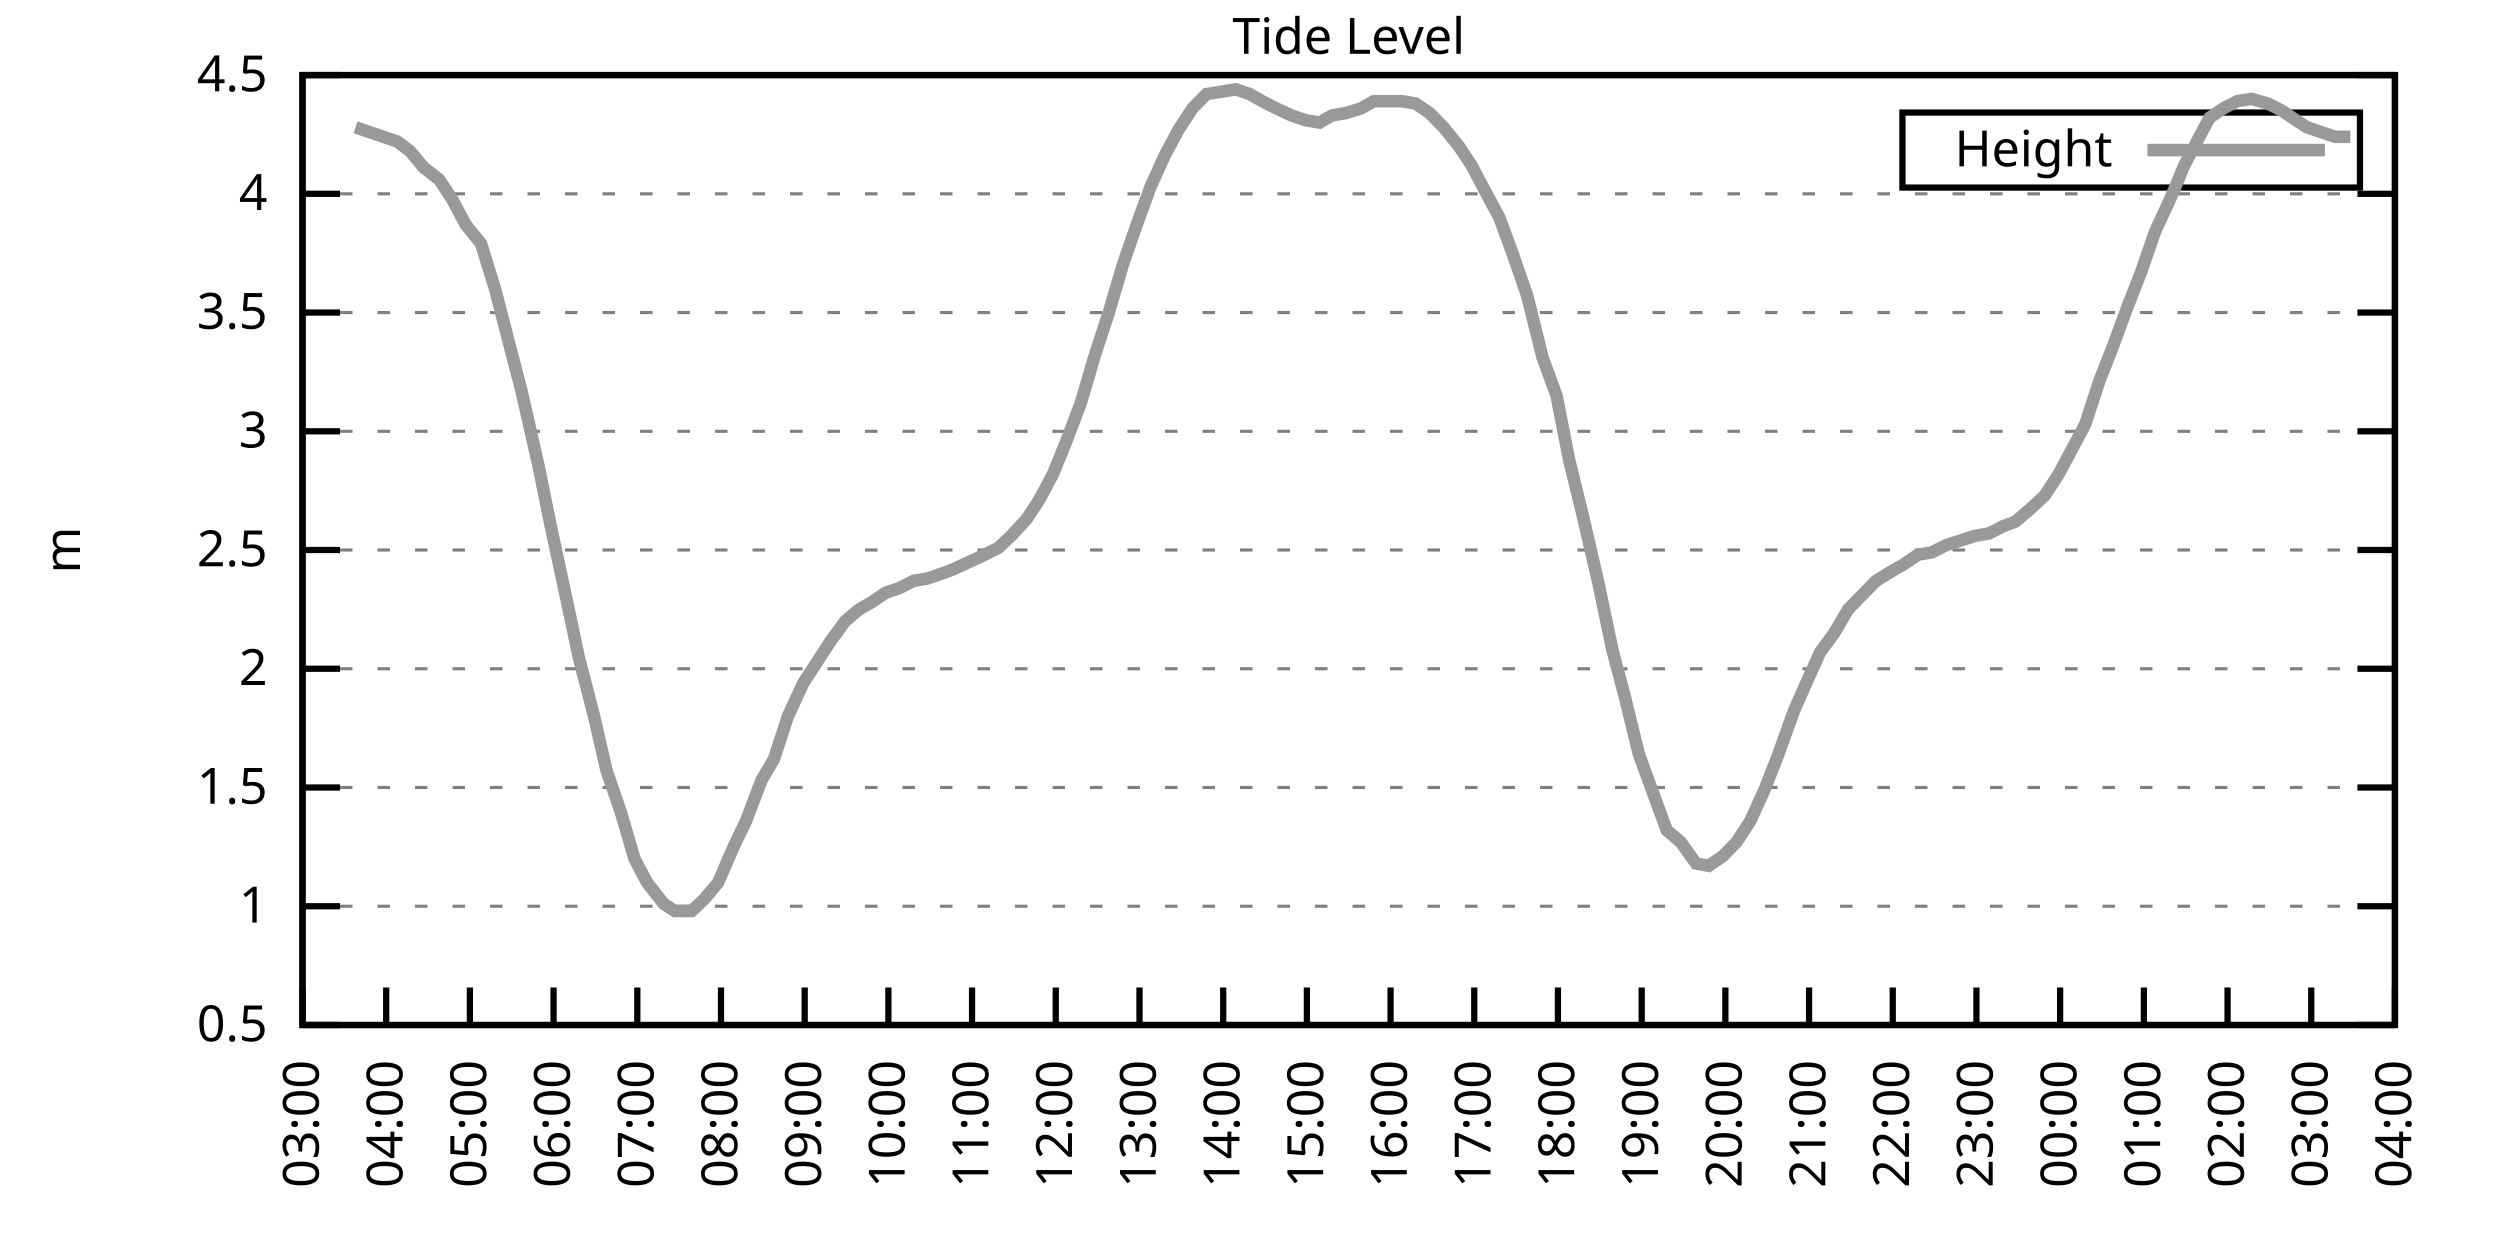
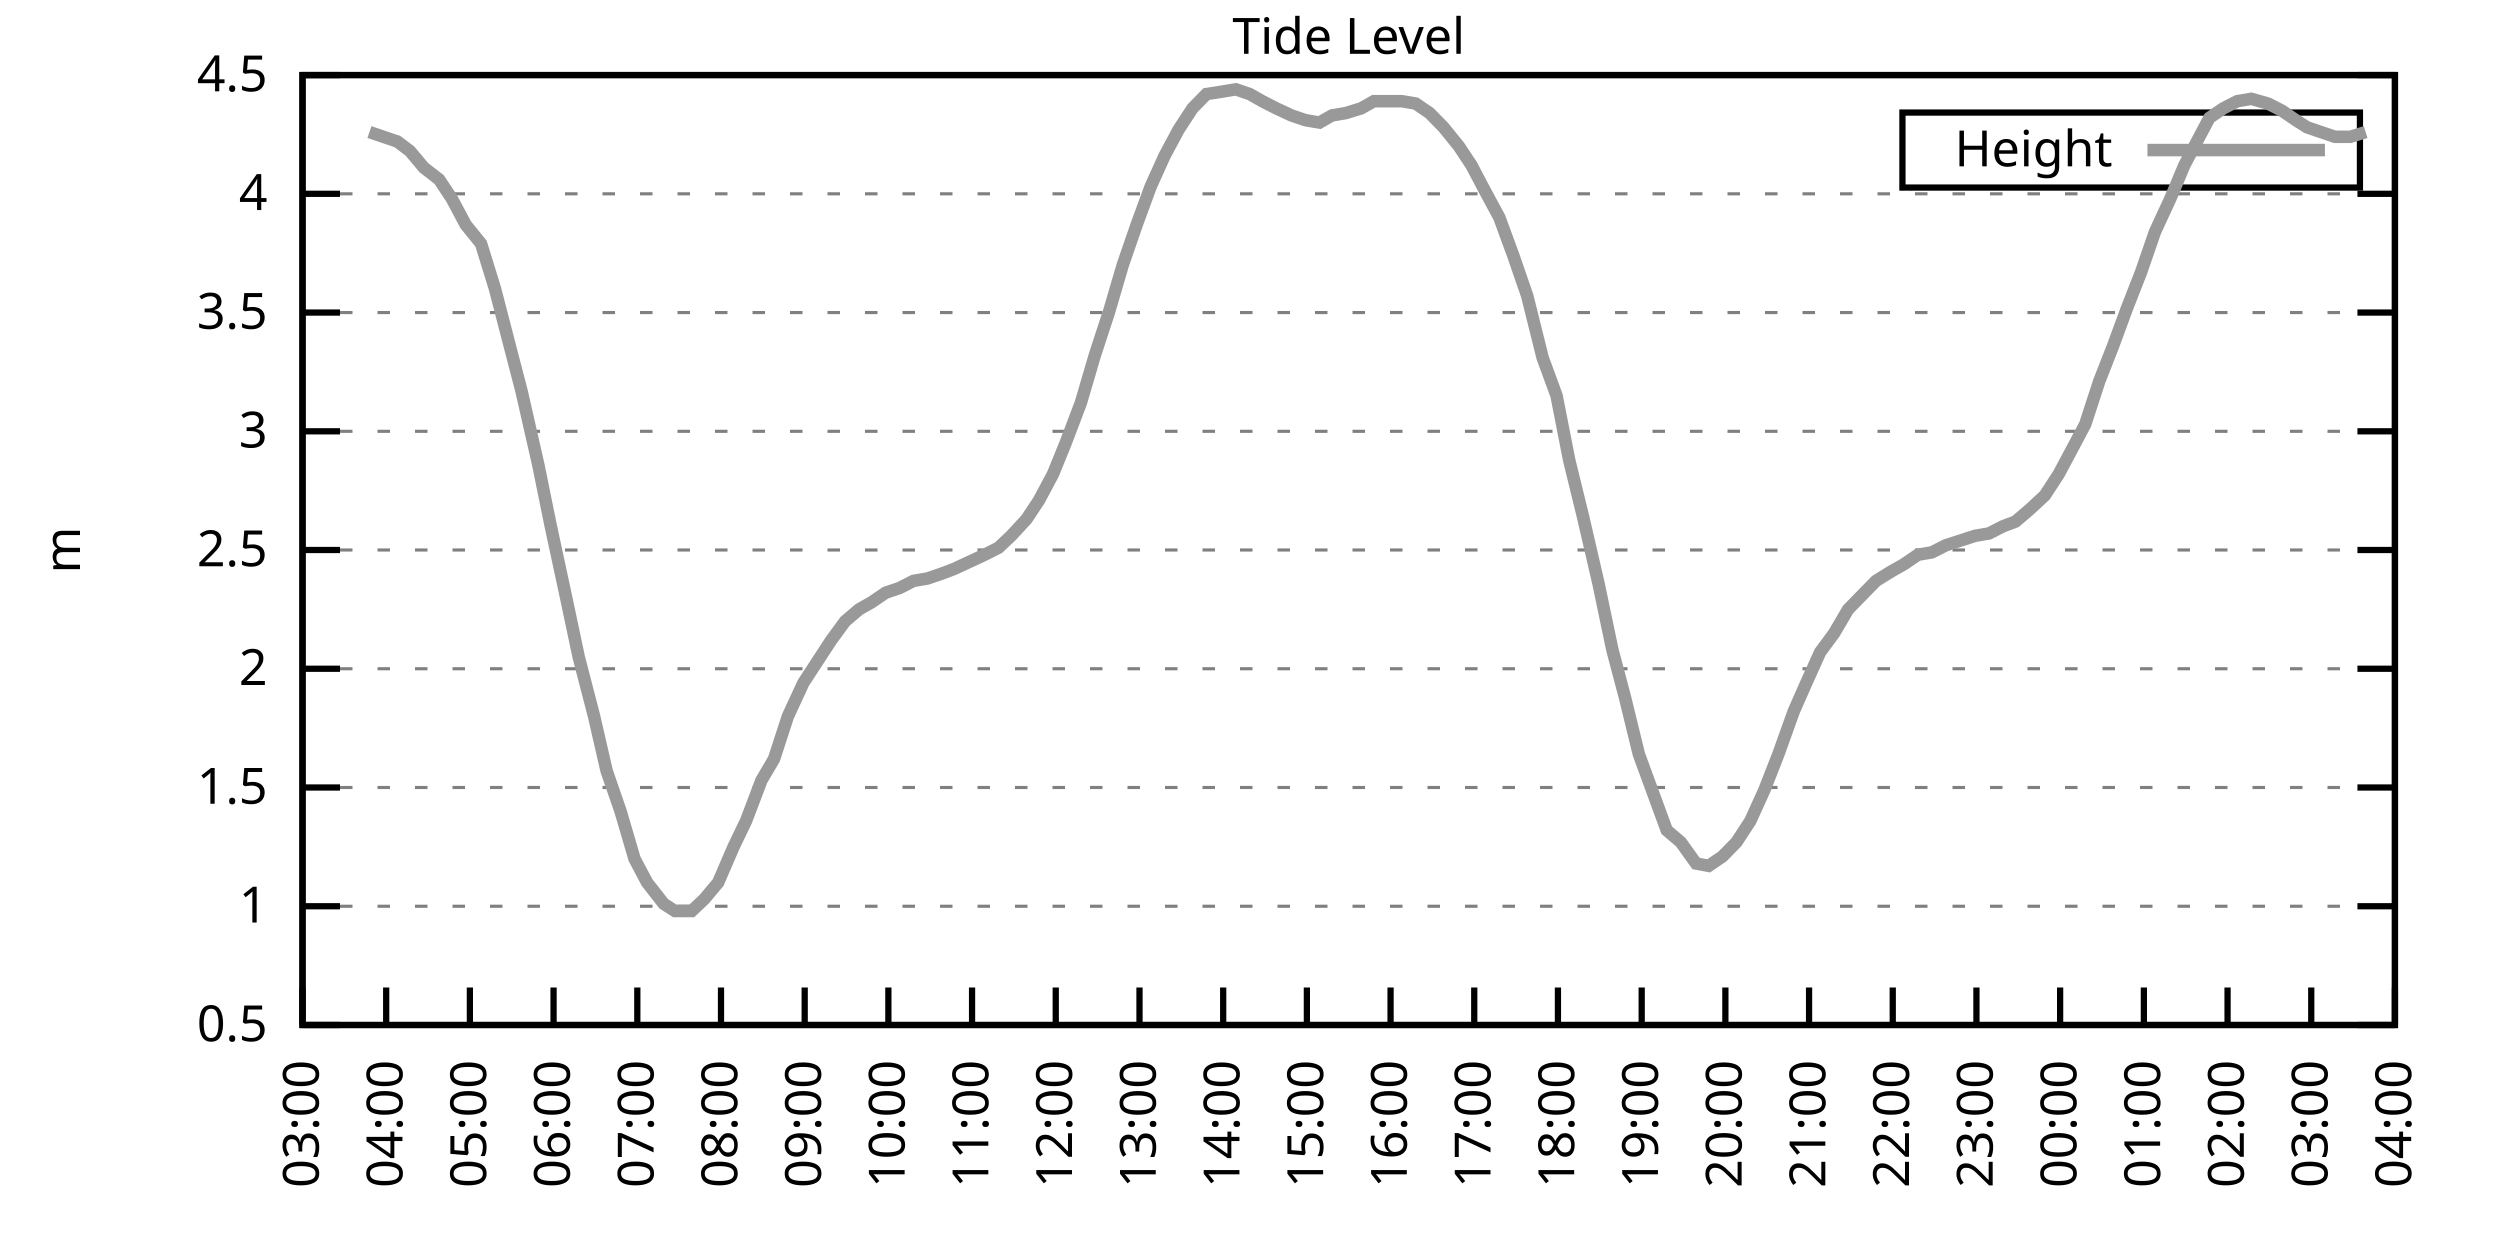
<svg xmlns="http://www.w3.org/2000/svg" xmlns:xlink="http://www.w3.org/1999/xlink" width="400" height="200" viewBox="0 0 400 200">
  <g id="gnuplot_canvas">
    <rect x="0" y="0" width="400" height="200" fill="none" />
    <defs>
      <circle id="gpDot" r="0.5" stroke-width="0.5" stroke="currentColor" />
      <path id="gpPt0" stroke-width="0.333" stroke="currentColor" d="M-1,0 h2 M0,-1 v2" />
      <path id="gpPt1" stroke-width="0.333" stroke="currentColor" d="M-1,-1 L1,1 M1,-1 L-1,1" />
      <path id="gpPt2" stroke-width="0.333" stroke="currentColor" d="M-1,0 L1,0 M0,-1 L0,1 M-1,-1 L1,1 M-1,1 L1,-1" />
      <rect id="gpPt3" stroke-width="0.333" stroke="currentColor" x="-1" y="-1" width="2" height="2" />
      <rect id="gpPt4" stroke-width="0.333" stroke="currentColor" fill="currentColor" x="-1" y="-1" width="2" height="2" />
      <circle id="gpPt5" stroke-width="0.333" stroke="currentColor" cx="0" cy="0" r="1" />
      <use xlink:href="#gpPt5" id="gpPt6" fill="currentColor" stroke="none" />
      <path id="gpPt7" stroke-width="0.333" stroke="currentColor" d="M0,-1.33 L-1.33,0.67 L1.33,0.67 z" />
      <use xlink:href="#gpPt7" id="gpPt8" fill="currentColor" stroke="none" />
      <use xlink:href="#gpPt7" id="gpPt9" stroke="currentColor" transform="rotate(180)" />
      <use xlink:href="#gpPt9" id="gpPt10" fill="currentColor" stroke="none" />
      <use xlink:href="#gpPt3" id="gpPt11" stroke="currentColor" transform="rotate(45)" />
      <use xlink:href="#gpPt11" id="gpPt12" fill="currentColor" stroke="none" />
      <path id="gpPt13" stroke-width="0.333" stroke="currentColor" d="M0,1.330 L1.265,0.411 L0.782,-1.067 L-0.782,-1.076 L-1.265,0.411 z" />
      <use xlink:href="#gpPt13" id="gpPt14" fill="currentColor" stroke="none" />
      <filter id="textbox" filterUnits="objectBoundingBox" x="0" y="0" height="1" width="1">
        <feFlood flood-color="white" flood-opacity="1" result="bgnd" />
        <feComposite in="SourceGraphic" in2="bgnd" operator="atop" />
      </filter>
      <filter id="greybox" filterUnits="objectBoundingBox" x="0" y="0" height="1" width="1">
        <feFlood flood-color="lightgrey" flood-opacity="1" result="grey" />
        <feComposite in="SourceGraphic" in2="grey" operator="atop" />
      </filter>
    </defs>
    <g fill="none" color="white" stroke="currentColor" stroke-width="1.00" stroke-linecap="butt" stroke-linejoin="miter">
</g>
    <g fill="none" color="black" stroke="currentColor" stroke-width="1.00" stroke-linecap="butt" stroke-linejoin="miter">
      <g stroke="none" shape-rendering="crispEdges">
        <polygon fill="rgb(255, 255, 255)" points="48.40,164.00 383.18,164.00 383.18,12.02 48.40,12.02 " />
      </g>
    </g>
    <g fill="none" color="black" stroke="currentColor" stroke-width="1.00" stroke-linecap="butt" stroke-linejoin="miter">
</g>
    <g fill="none" color="black" stroke="black" stroke-width="0.50" stroke-linecap="butt" stroke-linejoin="miter">
</g>
    <g fill="none" color="gray" stroke="currentColor" stroke-width="0.50" stroke-linecap="butt" stroke-linejoin="miter">
      <path stroke="gray" stroke-dasharray="2,4" class="gridline" d="M48.40,164.00 L383.19,164.00  " />
    </g>
    <g fill="none" color="gray" stroke="gray" stroke-width="1.00" stroke-linecap="butt" stroke-linejoin="miter">
</g>
    <g fill="none" color="black" stroke="currentColor" stroke-width="1.00" stroke-linecap="butt" stroke-linejoin="miter">
      <path stroke="black" d="M48.40,164.00 L54.40,164.00 M383.19,164.00 L377.19,164.00  " />
      <g transform="translate(42.80,166.60)" stroke="none" fill="black" font-family="Sans" font-size="8.00" text-anchor="end">
        <text>
          <tspan font-family="Sans"> 0.5</tspan>
        </text>
      </g>
    </g>
    <g fill="none" color="black" stroke="currentColor" stroke-width="1.00" stroke-linecap="butt" stroke-linejoin="miter">
</g>
    <g fill="none" color="black" stroke="black" stroke-width="0.50" stroke-linecap="butt" stroke-linejoin="miter">
</g>
    <g fill="none" color="gray" stroke="currentColor" stroke-width="0.50" stroke-linecap="butt" stroke-linejoin="miter">
      <path stroke="gray" stroke-dasharray="2,4" class="gridline" d="M48.40,145.00 L383.19,145.00  " />
    </g>
    <g fill="none" color="gray" stroke="gray" stroke-width="1.00" stroke-linecap="butt" stroke-linejoin="miter">
</g>
    <g fill="none" color="black" stroke="currentColor" stroke-width="1.00" stroke-linecap="butt" stroke-linejoin="miter">
      <path stroke="black" d="M48.40,145.00 L54.40,145.00 M383.19,145.00 L377.19,145.00  " />
      <g transform="translate(42.80,147.60)" stroke="none" fill="black" font-family="Sans" font-size="8.00" text-anchor="end">
        <text>
          <tspan font-family="Sans"> 1</tspan>
        </text>
      </g>
    </g>
    <g fill="none" color="black" stroke="currentColor" stroke-width="1.00" stroke-linecap="butt" stroke-linejoin="miter">
</g>
    <g fill="none" color="black" stroke="black" stroke-width="0.50" stroke-linecap="butt" stroke-linejoin="miter">
</g>
    <g fill="none" color="gray" stroke="currentColor" stroke-width="0.50" stroke-linecap="butt" stroke-linejoin="miter">
      <path stroke="gray" stroke-dasharray="2,4" class="gridline" d="M48.40,126.00 L383.19,126.00  " />
    </g>
    <g fill="none" color="gray" stroke="gray" stroke-width="1.00" stroke-linecap="butt" stroke-linejoin="miter">
</g>
    <g fill="none" color="black" stroke="currentColor" stroke-width="1.00" stroke-linecap="butt" stroke-linejoin="miter">
      <path stroke="black" d="M48.40,126.00 L54.40,126.00 M383.19,126.00 L377.19,126.00  " />
      <g transform="translate(42.80,128.60)" stroke="none" fill="black" font-family="Sans" font-size="8.00" text-anchor="end">
        <text>
          <tspan font-family="Sans"> 1.5</tspan>
        </text>
      </g>
    </g>
    <g fill="none" color="black" stroke="currentColor" stroke-width="1.00" stroke-linecap="butt" stroke-linejoin="miter">
</g>
    <g fill="none" color="black" stroke="black" stroke-width="0.50" stroke-linecap="butt" stroke-linejoin="miter">
</g>
    <g fill="none" color="gray" stroke="currentColor" stroke-width="0.50" stroke-linecap="butt" stroke-linejoin="miter">
      <path stroke="gray" stroke-dasharray="2,4" class="gridline" d="M48.40,107.00 L383.19,107.00  " />
    </g>
    <g fill="none" color="gray" stroke="gray" stroke-width="1.00" stroke-linecap="butt" stroke-linejoin="miter">
</g>
    <g fill="none" color="black" stroke="currentColor" stroke-width="1.00" stroke-linecap="butt" stroke-linejoin="miter">
      <path stroke="black" d="M48.40,107.00 L54.40,107.00 M383.19,107.00 L377.19,107.00  " />
      <g transform="translate(42.80,109.60)" stroke="none" fill="black" font-family="Sans" font-size="8.00" text-anchor="end">
        <text>
          <tspan font-family="Sans"> 2</tspan>
        </text>
      </g>
    </g>
    <g fill="none" color="black" stroke="currentColor" stroke-width="1.00" stroke-linecap="butt" stroke-linejoin="miter">
</g>
    <g fill="none" color="black" stroke="black" stroke-width="0.50" stroke-linecap="butt" stroke-linejoin="miter">
</g>
    <g fill="none" color="gray" stroke="currentColor" stroke-width="0.50" stroke-linecap="butt" stroke-linejoin="miter">
      <path stroke="gray" stroke-dasharray="2,4" class="gridline" d="M48.40,88.00 L383.19,88.00  " />
    </g>
    <g fill="none" color="gray" stroke="gray" stroke-width="1.00" stroke-linecap="butt" stroke-linejoin="miter">
</g>
    <g fill="none" color="black" stroke="currentColor" stroke-width="1.00" stroke-linecap="butt" stroke-linejoin="miter">
      <path stroke="black" d="M48.40,88.00 L54.40,88.00 M383.19,88.00 L377.19,88.00  " />
      <g transform="translate(42.80,90.60)" stroke="none" fill="black" font-family="Sans" font-size="8.00" text-anchor="end">
        <text>
          <tspan font-family="Sans"> 2.5</tspan>
        </text>
      </g>
    </g>
    <g fill="none" color="black" stroke="currentColor" stroke-width="1.00" stroke-linecap="butt" stroke-linejoin="miter">
</g>
    <g fill="none" color="black" stroke="black" stroke-width="0.50" stroke-linecap="butt" stroke-linejoin="miter">
</g>
    <g fill="none" color="gray" stroke="currentColor" stroke-width="0.50" stroke-linecap="butt" stroke-linejoin="miter">
      <path stroke="gray" stroke-dasharray="2,4" class="gridline" d="M48.40,69.01 L383.19,69.01  " />
    </g>
    <g fill="none" color="gray" stroke="gray" stroke-width="1.00" stroke-linecap="butt" stroke-linejoin="miter">
</g>
    <g fill="none" color="black" stroke="currentColor" stroke-width="1.00" stroke-linecap="butt" stroke-linejoin="miter">
      <path stroke="black" d="M48.40,69.01 L54.40,69.01 M383.19,69.01 L377.19,69.01  " />
      <g transform="translate(42.80,71.61)" stroke="none" fill="black" font-family="Sans" font-size="8.00" text-anchor="end">
        <text>
          <tspan font-family="Sans"> 3</tspan>
        </text>
      </g>
    </g>
    <g fill="none" color="black" stroke="currentColor" stroke-width="1.00" stroke-linecap="butt" stroke-linejoin="miter">
</g>
    <g fill="none" color="black" stroke="black" stroke-width="0.50" stroke-linecap="butt" stroke-linejoin="miter">
</g>
    <g fill="none" color="gray" stroke="currentColor" stroke-width="0.50" stroke-linecap="butt" stroke-linejoin="miter">
      <path stroke="gray" stroke-dasharray="2,4" class="gridline" d="M48.40,50.01 L383.19,50.01  " />
    </g>
    <g fill="none" color="gray" stroke="gray" stroke-width="1.00" stroke-linecap="butt" stroke-linejoin="miter">
</g>
    <g fill="none" color="black" stroke="currentColor" stroke-width="1.00" stroke-linecap="butt" stroke-linejoin="miter">
      <path stroke="black" d="M48.40,50.01 L54.40,50.01 M383.19,50.01 L377.19,50.01  " />
      <g transform="translate(42.80,52.61)" stroke="none" fill="black" font-family="Sans" font-size="8.00" text-anchor="end">
        <text>
          <tspan font-family="Sans"> 3.5</tspan>
        </text>
      </g>
    </g>
    <g fill="none" color="black" stroke="currentColor" stroke-width="1.00" stroke-linecap="butt" stroke-linejoin="miter">
</g>
    <g fill="none" color="black" stroke="black" stroke-width="0.50" stroke-linecap="butt" stroke-linejoin="miter">
</g>
    <g fill="none" color="gray" stroke="currentColor" stroke-width="0.50" stroke-linecap="butt" stroke-linejoin="miter">
      <path stroke="gray" stroke-dasharray="2,4" class="gridline" d="M48.40,31.01 L383.19,31.01  " />
    </g>
    <g fill="none" color="gray" stroke="gray" stroke-width="1.00" stroke-linecap="butt" stroke-linejoin="miter">
</g>
    <g fill="none" color="black" stroke="currentColor" stroke-width="1.00" stroke-linecap="butt" stroke-linejoin="miter">
      <path stroke="black" d="M48.40,31.01 L54.40,31.01 M383.19,31.01 L377.19,31.01  " />
      <g transform="translate(42.80,33.61)" stroke="none" fill="black" font-family="Sans" font-size="8.00" text-anchor="end">
        <text>
          <tspan font-family="Sans"> 4</tspan>
        </text>
      </g>
    </g>
    <g fill="none" color="black" stroke="currentColor" stroke-width="1.00" stroke-linecap="butt" stroke-linejoin="miter">
</g>
    <g fill="none" color="black" stroke="black" stroke-width="0.50" stroke-linecap="butt" stroke-linejoin="miter">
</g>
    <g fill="none" color="gray" stroke="currentColor" stroke-width="0.50" stroke-linecap="butt" stroke-linejoin="miter">
      <path stroke="gray" stroke-dasharray="2,4" class="gridline" d="M48.40,12.01 L383.19,12.01  " />
    </g>
    <g fill="none" color="gray" stroke="gray" stroke-width="1.00" stroke-linecap="butt" stroke-linejoin="miter">
</g>
    <g fill="none" color="black" stroke="currentColor" stroke-width="1.00" stroke-linecap="butt" stroke-linejoin="miter">
      <path stroke="black" d="M48.40,12.01 L54.40,12.01 M383.19,12.01 L377.19,12.01  " />
      <g transform="translate(42.80,14.61)" stroke="none" fill="black" font-family="Sans" font-size="8.00" text-anchor="end">
        <text>
          <tspan font-family="Sans"> 4.5</tspan>
        </text>
      </g>
    </g>
    <g fill="none" color="black" stroke="currentColor" stroke-width="1.00" stroke-linecap="butt" stroke-linejoin="miter">
      <path stroke="black" d="M48.40,164.00 L48.40,158.00  " />
      <g transform="translate(51.00,169.60) rotate(270.00)" stroke="none" fill="black" font-family="Sans" font-size="8.00" text-anchor="end">
        <text>
          <tspan font-family="Sans">03:00</tspan>
        </text>
      </g>
    </g>
    <g fill="none" color="black" stroke="currentColor" stroke-width="1.00" stroke-linecap="butt" stroke-linejoin="miter">
      <path stroke="black" d="M61.79,164.00 L61.79,158.00  " />
      <g transform="translate(64.39,169.60) rotate(270.00)" stroke="none" fill="black" font-family="Sans" font-size="8.00" text-anchor="end">
        <text>
          <tspan font-family="Sans">04:00</tspan>
        </text>
      </g>
    </g>
    <g fill="none" color="black" stroke="currentColor" stroke-width="1.00" stroke-linecap="butt" stroke-linejoin="miter">
      <path stroke="black" d="M75.18,164.00 L75.18,158.00  " />
      <g transform="translate(77.78,169.60) rotate(270.00)" stroke="none" fill="black" font-family="Sans" font-size="8.00" text-anchor="end">
        <text>
          <tspan font-family="Sans">05:00</tspan>
        </text>
      </g>
    </g>
    <g fill="none" color="black" stroke="currentColor" stroke-width="1.00" stroke-linecap="butt" stroke-linejoin="miter">
      <path stroke="black" d="M88.57,164.00 L88.57,158.00  " />
      <g transform="translate(91.17,169.60) rotate(270.00)" stroke="none" fill="black" font-family="Sans" font-size="8.00" text-anchor="end">
        <text>
          <tspan font-family="Sans">06:00</tspan>
        </text>
      </g>
    </g>
    <g fill="none" color="black" stroke="currentColor" stroke-width="1.00" stroke-linecap="butt" stroke-linejoin="miter">
      <path stroke="black" d="M101.97,164.00 L101.97,158.00  " />
      <g transform="translate(104.57,169.60) rotate(270.00)" stroke="none" fill="black" font-family="Sans" font-size="8.00" text-anchor="end">
        <text>
          <tspan font-family="Sans">07:00</tspan>
        </text>
      </g>
    </g>
    <g fill="none" color="black" stroke="currentColor" stroke-width="1.00" stroke-linecap="butt" stroke-linejoin="miter">
      <path stroke="black" d="M115.36,164.00 L115.36,158.00  " />
      <g transform="translate(117.96,169.60) rotate(270.00)" stroke="none" fill="black" font-family="Sans" font-size="8.00" text-anchor="end">
        <text>
          <tspan font-family="Sans">08:00</tspan>
        </text>
      </g>
    </g>
    <g fill="none" color="black" stroke="currentColor" stroke-width="1.00" stroke-linecap="butt" stroke-linejoin="miter">
      <path stroke="black" d="M128.75,164.00 L128.75,158.00  " />
      <g transform="translate(131.35,169.60) rotate(270.00)" stroke="none" fill="black" font-family="Sans" font-size="8.00" text-anchor="end">
        <text>
          <tspan font-family="Sans">09:00</tspan>
        </text>
      </g>
    </g>
    <g fill="none" color="black" stroke="currentColor" stroke-width="1.00" stroke-linecap="butt" stroke-linejoin="miter">
      <path stroke="black" d="M142.14,164.00 L142.14,158.00  " />
      <g transform="translate(144.74,169.60) rotate(270.00)" stroke="none" fill="black" font-family="Sans" font-size="8.00" text-anchor="end">
        <text>
          <tspan font-family="Sans">10:00</tspan>
        </text>
      </g>
    </g>
    <g fill="none" color="black" stroke="currentColor" stroke-width="1.00" stroke-linecap="butt" stroke-linejoin="miter">
      <path stroke="black" d="M155.53,164.00 L155.53,158.00  " />
      <g transform="translate(158.13,169.60) rotate(270.00)" stroke="none" fill="black" font-family="Sans" font-size="8.00" text-anchor="end">
        <text>
          <tspan font-family="Sans">11:00</tspan>
        </text>
      </g>
    </g>
    <g fill="none" color="black" stroke="currentColor" stroke-width="1.00" stroke-linecap="butt" stroke-linejoin="miter">
      <path stroke="black" d="M168.92,164.00 L168.92,158.00  " />
      <g transform="translate(171.52,169.60) rotate(270.00)" stroke="none" fill="black" font-family="Sans" font-size="8.00" text-anchor="end">
        <text>
          <tspan font-family="Sans">12:00</tspan>
        </text>
      </g>
    </g>
    <g fill="none" color="black" stroke="currentColor" stroke-width="1.00" stroke-linecap="butt" stroke-linejoin="miter">
      <path stroke="black" d="M182.32,164.00 L182.32,158.00  " />
      <g transform="translate(184.92,169.60) rotate(270.00)" stroke="none" fill="black" font-family="Sans" font-size="8.00" text-anchor="end">
        <text>
          <tspan font-family="Sans">13:00</tspan>
        </text>
      </g>
    </g>
    <g fill="none" color="black" stroke="currentColor" stroke-width="1.00" stroke-linecap="butt" stroke-linejoin="miter">
      <path stroke="black" d="M195.71,164.00 L195.71,158.00  " />
      <g transform="translate(198.31,169.60) rotate(270.00)" stroke="none" fill="black" font-family="Sans" font-size="8.00" text-anchor="end">
        <text>
          <tspan font-family="Sans">14:00</tspan>
        </text>
      </g>
    </g>
    <g fill="none" color="black" stroke="currentColor" stroke-width="1.00" stroke-linecap="butt" stroke-linejoin="miter">
      <path stroke="black" d="M209.10,164.00 L209.10,158.00  " />
      <g transform="translate(211.70,169.60) rotate(270.00)" stroke="none" fill="black" font-family="Sans" font-size="8.00" text-anchor="end">
        <text>
          <tspan font-family="Sans">15:00</tspan>
        </text>
      </g>
    </g>
    <g fill="none" color="black" stroke="currentColor" stroke-width="1.00" stroke-linecap="butt" stroke-linejoin="miter">
      <path stroke="black" d="M222.49,164.00 L222.49,158.00  " />
      <g transform="translate(225.09,169.60) rotate(270.00)" stroke="none" fill="black" font-family="Sans" font-size="8.00" text-anchor="end">
        <text>
          <tspan font-family="Sans">16:00</tspan>
        </text>
      </g>
    </g>
    <g fill="none" color="black" stroke="currentColor" stroke-width="1.00" stroke-linecap="butt" stroke-linejoin="miter">
      <path stroke="black" d="M235.88,164.00 L235.88,158.00  " />
      <g transform="translate(238.48,169.60) rotate(270.00)" stroke="none" fill="black" font-family="Sans" font-size="8.00" text-anchor="end">
        <text>
          <tspan font-family="Sans">17:00</tspan>
        </text>
      </g>
    </g>
    <g fill="none" color="black" stroke="currentColor" stroke-width="1.00" stroke-linecap="butt" stroke-linejoin="miter">
      <path stroke="black" d="M249.27,164.00 L249.27,158.00  " />
      <g transform="translate(251.87,169.60) rotate(270.00)" stroke="none" fill="black" font-family="Sans" font-size="8.00" text-anchor="end">
        <text>
          <tspan font-family="Sans">18:00</tspan>
        </text>
      </g>
    </g>
    <g fill="none" color="black" stroke="currentColor" stroke-width="1.00" stroke-linecap="butt" stroke-linejoin="miter">
      <path stroke="black" d="M262.67,164.00 L262.67,158.00  " />
      <g transform="translate(265.27,169.60) rotate(270.00)" stroke="none" fill="black" font-family="Sans" font-size="8.00" text-anchor="end">
        <text>
          <tspan font-family="Sans">19:00</tspan>
        </text>
      </g>
    </g>
    <g fill="none" color="black" stroke="currentColor" stroke-width="1.00" stroke-linecap="butt" stroke-linejoin="miter">
      <path stroke="black" d="M276.06,164.00 L276.06,158.00  " />
      <g transform="translate(278.66,169.60) rotate(270.00)" stroke="none" fill="black" font-family="Sans" font-size="8.00" text-anchor="end">
        <text>
          <tspan font-family="Sans">20:00</tspan>
        </text>
      </g>
    </g>
    <g fill="none" color="black" stroke="currentColor" stroke-width="1.00" stroke-linecap="butt" stroke-linejoin="miter">
      <path stroke="black" d="M289.45,164.00 L289.45,158.00  " />
      <g transform="translate(292.05,169.60) rotate(270.00)" stroke="none" fill="black" font-family="Sans" font-size="8.00" text-anchor="end">
        <text>
          <tspan font-family="Sans">21:00</tspan>
        </text>
      </g>
    </g>
    <g fill="none" color="black" stroke="currentColor" stroke-width="1.00" stroke-linecap="butt" stroke-linejoin="miter">
      <path stroke="black" d="M302.84,164.00 L302.84,158.00  " />
      <g transform="translate(305.44,169.60) rotate(270.00)" stroke="none" fill="black" font-family="Sans" font-size="8.00" text-anchor="end">
        <text>
          <tspan font-family="Sans">22:00</tspan>
        </text>
      </g>
    </g>
    <g fill="none" color="black" stroke="currentColor" stroke-width="1.00" stroke-linecap="butt" stroke-linejoin="miter">
      <path stroke="black" d="M316.23,164.00 L316.23,158.00  " />
      <g transform="translate(318.83,169.60) rotate(270.00)" stroke="none" fill="black" font-family="Sans" font-size="8.00" text-anchor="end">
        <text>
          <tspan font-family="Sans">23:00</tspan>
        </text>
      </g>
    </g>
    <g fill="none" color="black" stroke="currentColor" stroke-width="1.00" stroke-linecap="butt" stroke-linejoin="miter">
      <path stroke="black" d="M329.62,164.00 L329.62,158.00  " />
      <g transform="translate(332.22,169.60) rotate(270.00)" stroke="none" fill="black" font-family="Sans" font-size="8.00" text-anchor="end">
        <text>
          <tspan font-family="Sans">00:00</tspan>
        </text>
      </g>
    </g>
    <g fill="none" color="black" stroke="currentColor" stroke-width="1.00" stroke-linecap="butt" stroke-linejoin="miter">
      <path stroke="black" d="M343.02,164.00 L343.02,158.00  " />
      <g transform="translate(345.62,169.60) rotate(270.00)" stroke="none" fill="black" font-family="Sans" font-size="8.00" text-anchor="end">
        <text>
          <tspan font-family="Sans">01:00</tspan>
        </text>
      </g>
    </g>
    <g fill="none" color="black" stroke="currentColor" stroke-width="1.00" stroke-linecap="butt" stroke-linejoin="miter">
      <path stroke="black" d="M356.41,164.00 L356.41,158.00  " />
      <g transform="translate(359.01,169.60) rotate(270.00)" stroke="none" fill="black" font-family="Sans" font-size="8.00" text-anchor="end">
        <text>
          <tspan font-family="Sans">02:00</tspan>
        </text>
      </g>
    </g>
    <g fill="none" color="black" stroke="currentColor" stroke-width="1.00" stroke-linecap="butt" stroke-linejoin="miter">
      <path stroke="black" d="M369.80,164.00 L369.80,158.00  " />
      <g transform="translate(372.40,169.60) rotate(270.00)" stroke="none" fill="black" font-family="Sans" font-size="8.00" text-anchor="end">
        <text>
          <tspan font-family="Sans">03:00</tspan>
        </text>
      </g>
    </g>
    <g fill="none" color="black" stroke="currentColor" stroke-width="1.00" stroke-linecap="butt" stroke-linejoin="miter">
      <path stroke="black" d="M383.19,164.00 L383.19,158.00  " />
      <g transform="translate(385.79,169.60) rotate(270.00)" stroke="none" fill="black" font-family="Sans" font-size="8.00" text-anchor="end">
        <text>
          <tspan font-family="Sans">04:00</tspan>
        </text>
      </g>
    </g>
    <g fill="none" color="black" stroke="currentColor" stroke-width="1.00" stroke-linecap="butt" stroke-linejoin="miter">
</g>
    <g fill="none" color="black" stroke="currentColor" stroke-width="1.00" stroke-linecap="butt" stroke-linejoin="miter">
      <path stroke="black" d="M48.40,12.01 L48.40,164.00 L383.19,164.00 L383.19,12.01 L48.40,12.01 Z  " />
    </g>
    <g fill="none" color="black" stroke="currentColor" stroke-width="1.00" stroke-linecap="butt" stroke-linejoin="miter">
</g>
    <g fill="none" color="black" stroke="currentColor" stroke-width="1.00" stroke-linecap="butt" stroke-linejoin="miter">
      <path stroke="black" d="M304.39,30.01 L304.39,18.01 L377.59,18.01 L377.59,30.01 L304.39,30.01 Z  " />
    </g>
    <g id="Tide_level_plot_1">
      <g fill="none" color="white" stroke="black" stroke-width="2.00" stroke-linecap="butt" stroke-linejoin="miter">
</g>
      <g fill="none" color="black" stroke="currentColor" stroke-width="2.00" stroke-linecap="butt" stroke-linejoin="miter">
        <g transform="translate(337.99,26.61)" stroke="none" fill="black" font-family="Sans" font-size="8.00" text-anchor="end">
          <text>
            <tspan font-family="Sans">Height</tspan>
          </text>
        </g>
      </g>
      <g fill="none" color="black" stroke="currentColor" stroke-width="2.00" stroke-linecap="butt" stroke-linejoin="miter">
-         <path stroke="rgb(153, 153, 153)" d="M343.59,24.01 L371.99,24.01 M56.88,20.37 L59.11,21.13 L61.35,21.89 L63.58,22.65 L65.59,24.17 L67.82,26.83   L70.27,28.73 L72.28,31.77 L74.51,35.95 L76.97,38.99 L79.20,46.21 L81.66,55.71 L83.44,62.55 L86.12,74.33   L88.13,84.21 L90.58,95.60 L92.59,105.10 L95.05,114.60 L97.06,123.34 L99.29,129.80 L101.52,137.40 L103.53,141.20   L106.21,144.62 L107.99,145.76 L110.67,145.76 L112.68,143.86 L114.91,141.20 L117.37,135.50 L119.38,131.32 L121.83,124.86   L123.84,121.44 L126.07,114.60 L128.53,109.28 L130.76,105.86 L132.99,102.44 L135.22,99.40 L137.45,97.50 L139.46,96.36   L141.69,94.84 L143.93,94.08 L146.16,92.94 L148.39,92.56 L150.62,91.80 L152.63,91.04 L155.09,89.90 L157.54,88.76   L159.77,87.63 L161.78,85.73 L164.24,83.07 L166.25,80.03 L168.48,75.85 L170.49,70.91 L172.94,64.45 L175.17,56.85   L177.41,50.01 L179.64,42.41 L181.87,35.95 L184.10,29.87 L186.33,24.93 L188.57,20.75 L190.80,17.33 L193.03,15.05   L195.48,14.67 L197.72,14.29 L199.95,15.05 L201.96,16.19 L204.19,17.33 L206.64,18.47 L208.88,19.23 L211.11,19.61   L213.12,18.47 L215.35,18.09 L217.80,17.33 L219.81,16.19 L222.04,16.19 L224.28,16.19 L226.51,16.57 L228.74,18.09   L230.97,20.37 L233.43,23.41 L235.44,26.45 L237.44,30.25 L239.90,34.81 L242.13,40.89 L244.36,47.35 L246.82,57.23   L249.05,63.31 L251.06,73.57 L253.29,82.69 L255.75,93.32 L257.98,103.96 L259.99,111.56 L262.22,120.68 L264.45,126.76   L266.68,132.84 L268.92,134.74 L271.37,138.16 L273.38,138.54 L275.61,137.02 L277.84,134.74 L280.07,131.32 L282.31,126.38   L284.54,120.68 L286.99,113.84 L289.00,109.28 L291.23,104.34 L293.47,101.30 L295.70,97.50 L297.93,95.22 L300.16,92.94   L302.62,91.42 L304.63,90.28 L306.86,88.76 L309.09,88.38 L311.32,87.25 L316.01,85.73 L318.24,85.35 L320.47,84.21   L322.48,83.45 L324.71,81.55 L327.17,79.27 L329.40,75.85 L331.63,71.67 L333.64,67.87 L335.87,61.03 L338.10,55.33   L340.34,49.25 L342.57,43.55 L344.80,37.09 L347.26,31.77 L349.49,26.45 L351.50,22.65 L353.51,18.85 L355.74,17.33   L357.97,16.19 L360.20,15.81 L362.88,16.57 L365.11,17.71 L367.34,19.23 L369.13,20.37 L371.36,21.13 L373.59,21.89   L376.05,21.89  " />
+         <path stroke="rgb(153, 153, 153)" d="M343.59,24.01 L371.99,24.01 M59.11,21.13 L61.35,21.89 L63.58,22.65 L65.59,24.17 L67.82,26.83 L70.27,28.73   L72.28,31.77 L74.51,35.95 L76.97,38.99 L79.20,46.21 L81.66,55.71 L83.44,62.55 L86.12,74.33 L88.13,84.21   L90.58,95.60 L92.59,105.10 L95.05,114.60 L97.06,123.34 L99.29,129.80 L101.52,137.40 L103.53,141.20 L106.21,144.62   L107.99,145.76 L110.67,145.76 L112.68,143.86 L114.91,141.20 L117.37,135.50 L119.38,131.32 L121.83,124.86 L123.84,121.44   L126.07,114.60 L128.53,109.28 L130.76,105.86 L132.99,102.44 L135.22,99.40 L137.45,97.50 L139.46,96.36 L141.69,94.84   L143.93,94.08 L146.16,92.94 L148.39,92.56 L150.62,91.80 L152.63,91.04 L155.09,89.90 L157.54,88.76 L159.77,87.63   L161.78,85.73 L164.24,83.07 L166.25,80.03 L168.48,75.85 L170.49,70.91 L172.94,64.45 L175.17,56.85 L177.41,50.01   L179.64,42.41 L181.87,35.95 L184.10,29.87 L186.33,24.93 L188.57,20.75 L190.80,17.33 L193.03,15.05 L195.48,14.67   L197.72,14.29 L199.95,15.05 L201.96,16.19 L204.19,17.33 L206.64,18.47 L208.88,19.23 L211.11,19.61 L213.12,18.47   L215.35,18.09 L217.80,17.33 L219.81,16.19 L222.04,16.19 L224.28,16.19 L226.51,16.57 L228.74,18.09 L230.97,20.37   L233.43,23.41 L235.44,26.45 L237.44,30.25 L239.90,34.81 L242.13,40.89 L244.36,47.35 L246.82,57.23 L249.05,63.31   L251.06,73.57 L253.29,82.69 L255.75,93.32 L257.98,103.96 L259.99,111.56 L262.22,120.68 L264.45,126.76 L266.68,132.84   L268.92,134.74 L271.37,138.16 L273.38,138.54 L275.61,137.02 L277.84,134.74 L280.07,131.32 L282.31,126.38 L284.54,120.68   L286.99,113.84 L289.00,109.28 L291.23,104.34 L293.47,101.30 L295.70,97.50 L297.93,95.22 L300.16,92.94 L302.62,91.42   L304.63,90.28 L306.86,88.76 L309.09,88.38 L311.32,87.25 L316.01,85.73 L318.24,85.35 L320.47,84.21 L322.48,83.45   L324.71,81.55 L327.17,79.27 L329.40,75.85 L331.63,71.67 L333.64,67.87 L335.87,61.03 L338.10,55.33 L340.34,49.25   L342.57,43.55 L344.80,37.09 L347.26,31.77 L349.49,26.45 L351.50,22.65 L353.51,18.85 L355.74,17.33 L357.97,16.19   L360.20,15.81 L362.88,16.57 L365.11,17.71 L367.34,19.23 L369.13,20.37 L371.36,21.13 L373.59,21.89 L376.05,21.89   L378.50,21.13  " />
      </g>
    </g>
    <g fill="none" color="black" stroke="currentColor" stroke-width="2.00" stroke-linecap="butt" stroke-linejoin="miter">
</g>
    <g fill="none" color="black" stroke="black" stroke-width="1.00" stroke-linecap="butt" stroke-linejoin="miter">
</g>
    <g fill="none" color="black" stroke="currentColor" stroke-width="1.00" stroke-linecap="butt" stroke-linejoin="miter">
      <path stroke="black" d="M48.40,12.01 L48.40,164.00 L383.19,164.00 L383.19,12.01 L48.40,12.01 Z  " />
      <g transform="translate(12.80,88.01) rotate(270.00)" stroke="none" fill="black" font-family="Sans" font-size="8.00" text-anchor="middle">
        <text>
          <tspan font-family="Sans">m</tspan>
        </text>
      </g>
    </g>
    <g fill="none" color="black" stroke="currentColor" stroke-width="1.00" stroke-linecap="butt" stroke-linejoin="miter">
</g>
    <g fill="none" color="black" stroke="currentColor" stroke-width="1.00" stroke-linecap="butt" stroke-linejoin="miter">
      <g transform="translate(215.79,8.61)" stroke="none" fill="black" font-family="Sans" font-size="8.00" text-anchor="middle">
        <text>
          <tspan font-family="Sans">Tide Level</tspan>
        </text>
      </g>
    </g>
    <g fill="none" color="black" stroke="currentColor" stroke-width="1.00" stroke-linecap="butt" stroke-linejoin="miter">
</g>
  </g>
</svg>
